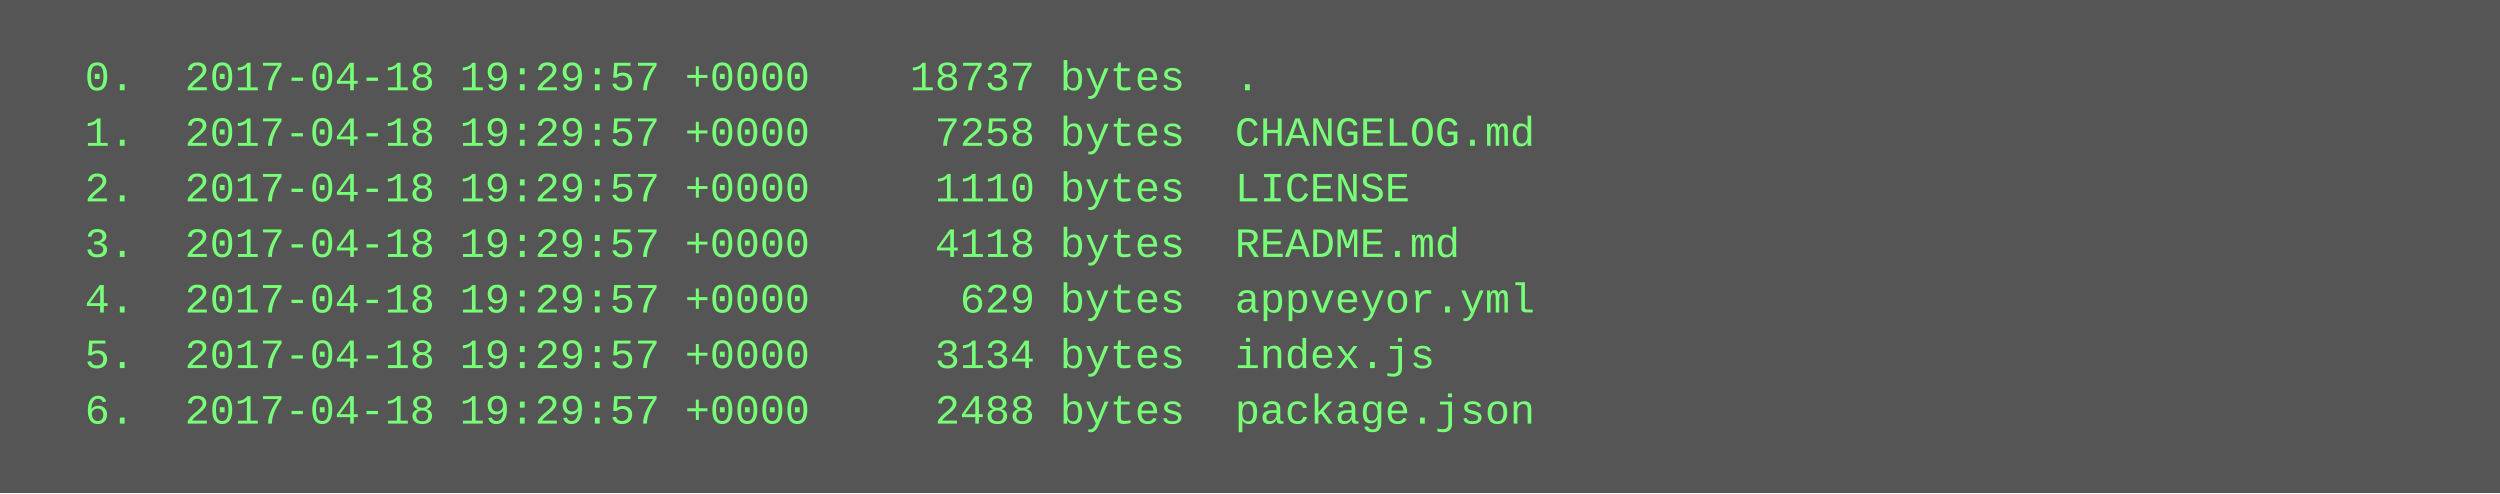
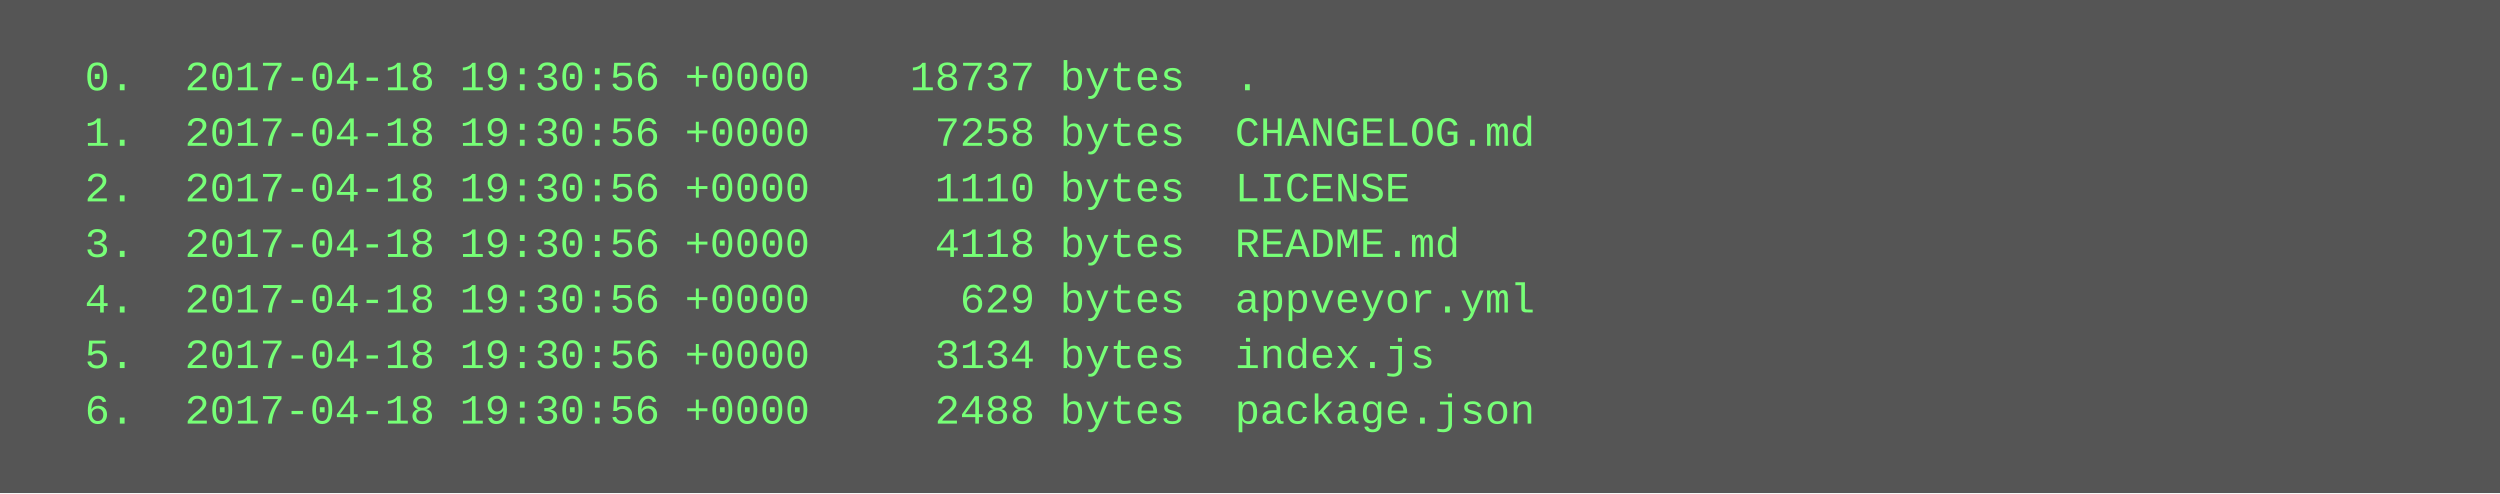
<svg xmlns="http://www.w3.org/2000/svg" height="142" width="720">
  <rect height="142" fill="#555" width="720" />
  <text fill="#7f7" font-family="Courier New" font-size="12" xml:space="preserve">
-     <tspan x="10" y="26">  0.  2017-04-18 19:29:57 +0000    18737 bytes  .</tspan>
-     <tspan x="10" y="42">  1.  2017-04-18 19:29:57 +0000     7258 bytes  CHANGELOG.md</tspan>
-     <tspan x="10" y="58">  2.  2017-04-18 19:29:57 +0000     1110 bytes  LICENSE</tspan>
-     <tspan x="10" y="74">  3.  2017-04-18 19:29:57 +0000     4118 bytes  README.md</tspan>
-     <tspan x="10" y="90">  4.  2017-04-18 19:29:57 +0000      629 bytes  appveyor.yml</tspan>
-     <tspan x="10" y="106">  5.  2017-04-18 19:29:57 +0000     3134 bytes  index.js</tspan>
-     <tspan x="10" y="122">  6.  2017-04-18 19:29:57 +0000     2488 bytes  package.json</tspan>
+     <tspan x="10" y="26">  0.  2017-04-18 19:30:56 +0000    18737 bytes  .</tspan>
+     <tspan x="10" y="42">  1.  2017-04-18 19:30:56 +0000     7258 bytes  CHANGELOG.md</tspan>
+     <tspan x="10" y="58">  2.  2017-04-18 19:30:56 +0000     1110 bytes  LICENSE</tspan>
+     <tspan x="10" y="74">  3.  2017-04-18 19:30:56 +0000     4118 bytes  README.md</tspan>
+     <tspan x="10" y="90">  4.  2017-04-18 19:30:56 +0000      629 bytes  appveyor.yml</tspan>
+     <tspan x="10" y="106">  5.  2017-04-18 19:30:56 +0000     3134 bytes  index.js</tspan>
+     <tspan x="10" y="122">  6.  2017-04-18 19:30:56 +0000     2488 bytes  package.json</tspan>
  </text>
</svg>
